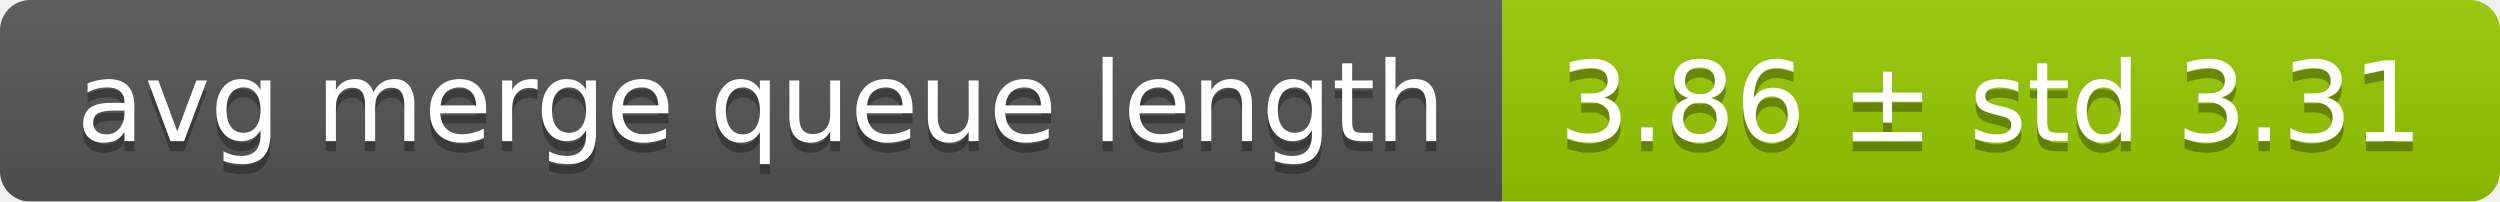
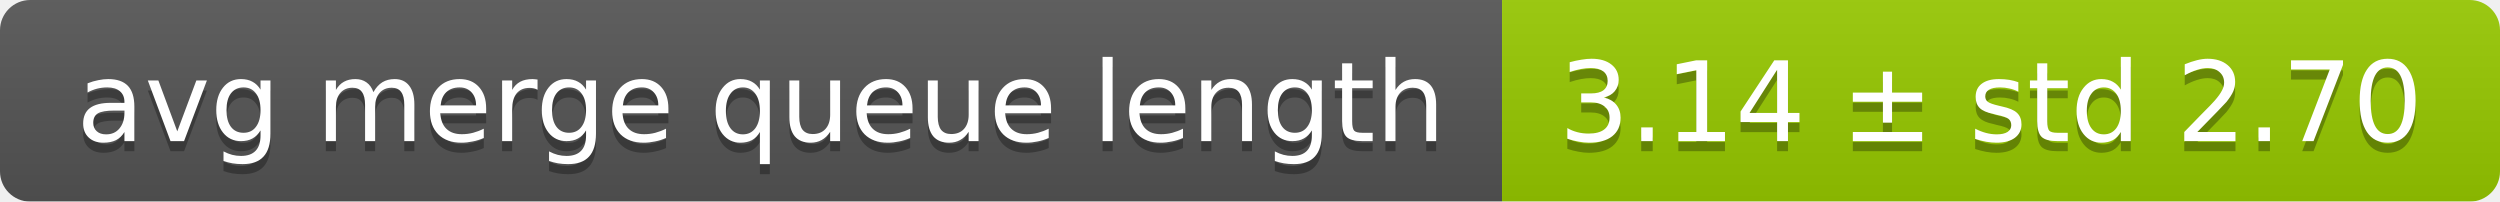
<svg xmlns="http://www.w3.org/2000/svg" width="248" height="20">
  <linearGradient id="smooth" x2="0" y2="100%">
    <stop offset="0" stop-color="#bbb" stop-opacity=".1" />
    <stop offset="1" stop-opacity=".1" />
  </linearGradient>
  <mask id="round">
    <rect width="248" height="20" rx="3" fill="#fff" />
  </mask>
  <g mask="url(#round)">
    <rect width="149" height="20" fill="#555" />
    <rect x="149" width="99" height="20" fill="#97ca00" />
    <rect width="248" height="20" fill="url(#smooth)" />
  </g>
  <g fill="#fff" text-anchor="middle" font-family="DejaVu Sans,Verdana,Geneva,sans-serif" font-size="11">
    <text x="75.5" y="15" fill="#010101" fill-opacity=".3">avg merge queue length</text>
    <text x="75.5" y="14">avg merge queue length</text>
-     <text x="197.5" y="15" fill="#010101" fill-opacity=".3">3.86 ± std 3.31</text>
-     <text x="197.5" y="14">3.86 ± std 3.31</text>
+     <text x="197.5" y="15" fill="#010101" fill-opacity=".3">3.14 ± std 2.70</text>
+     <text x="197.5" y="14">3.14 ± std 2.70</text>
  </g>
</svg>
